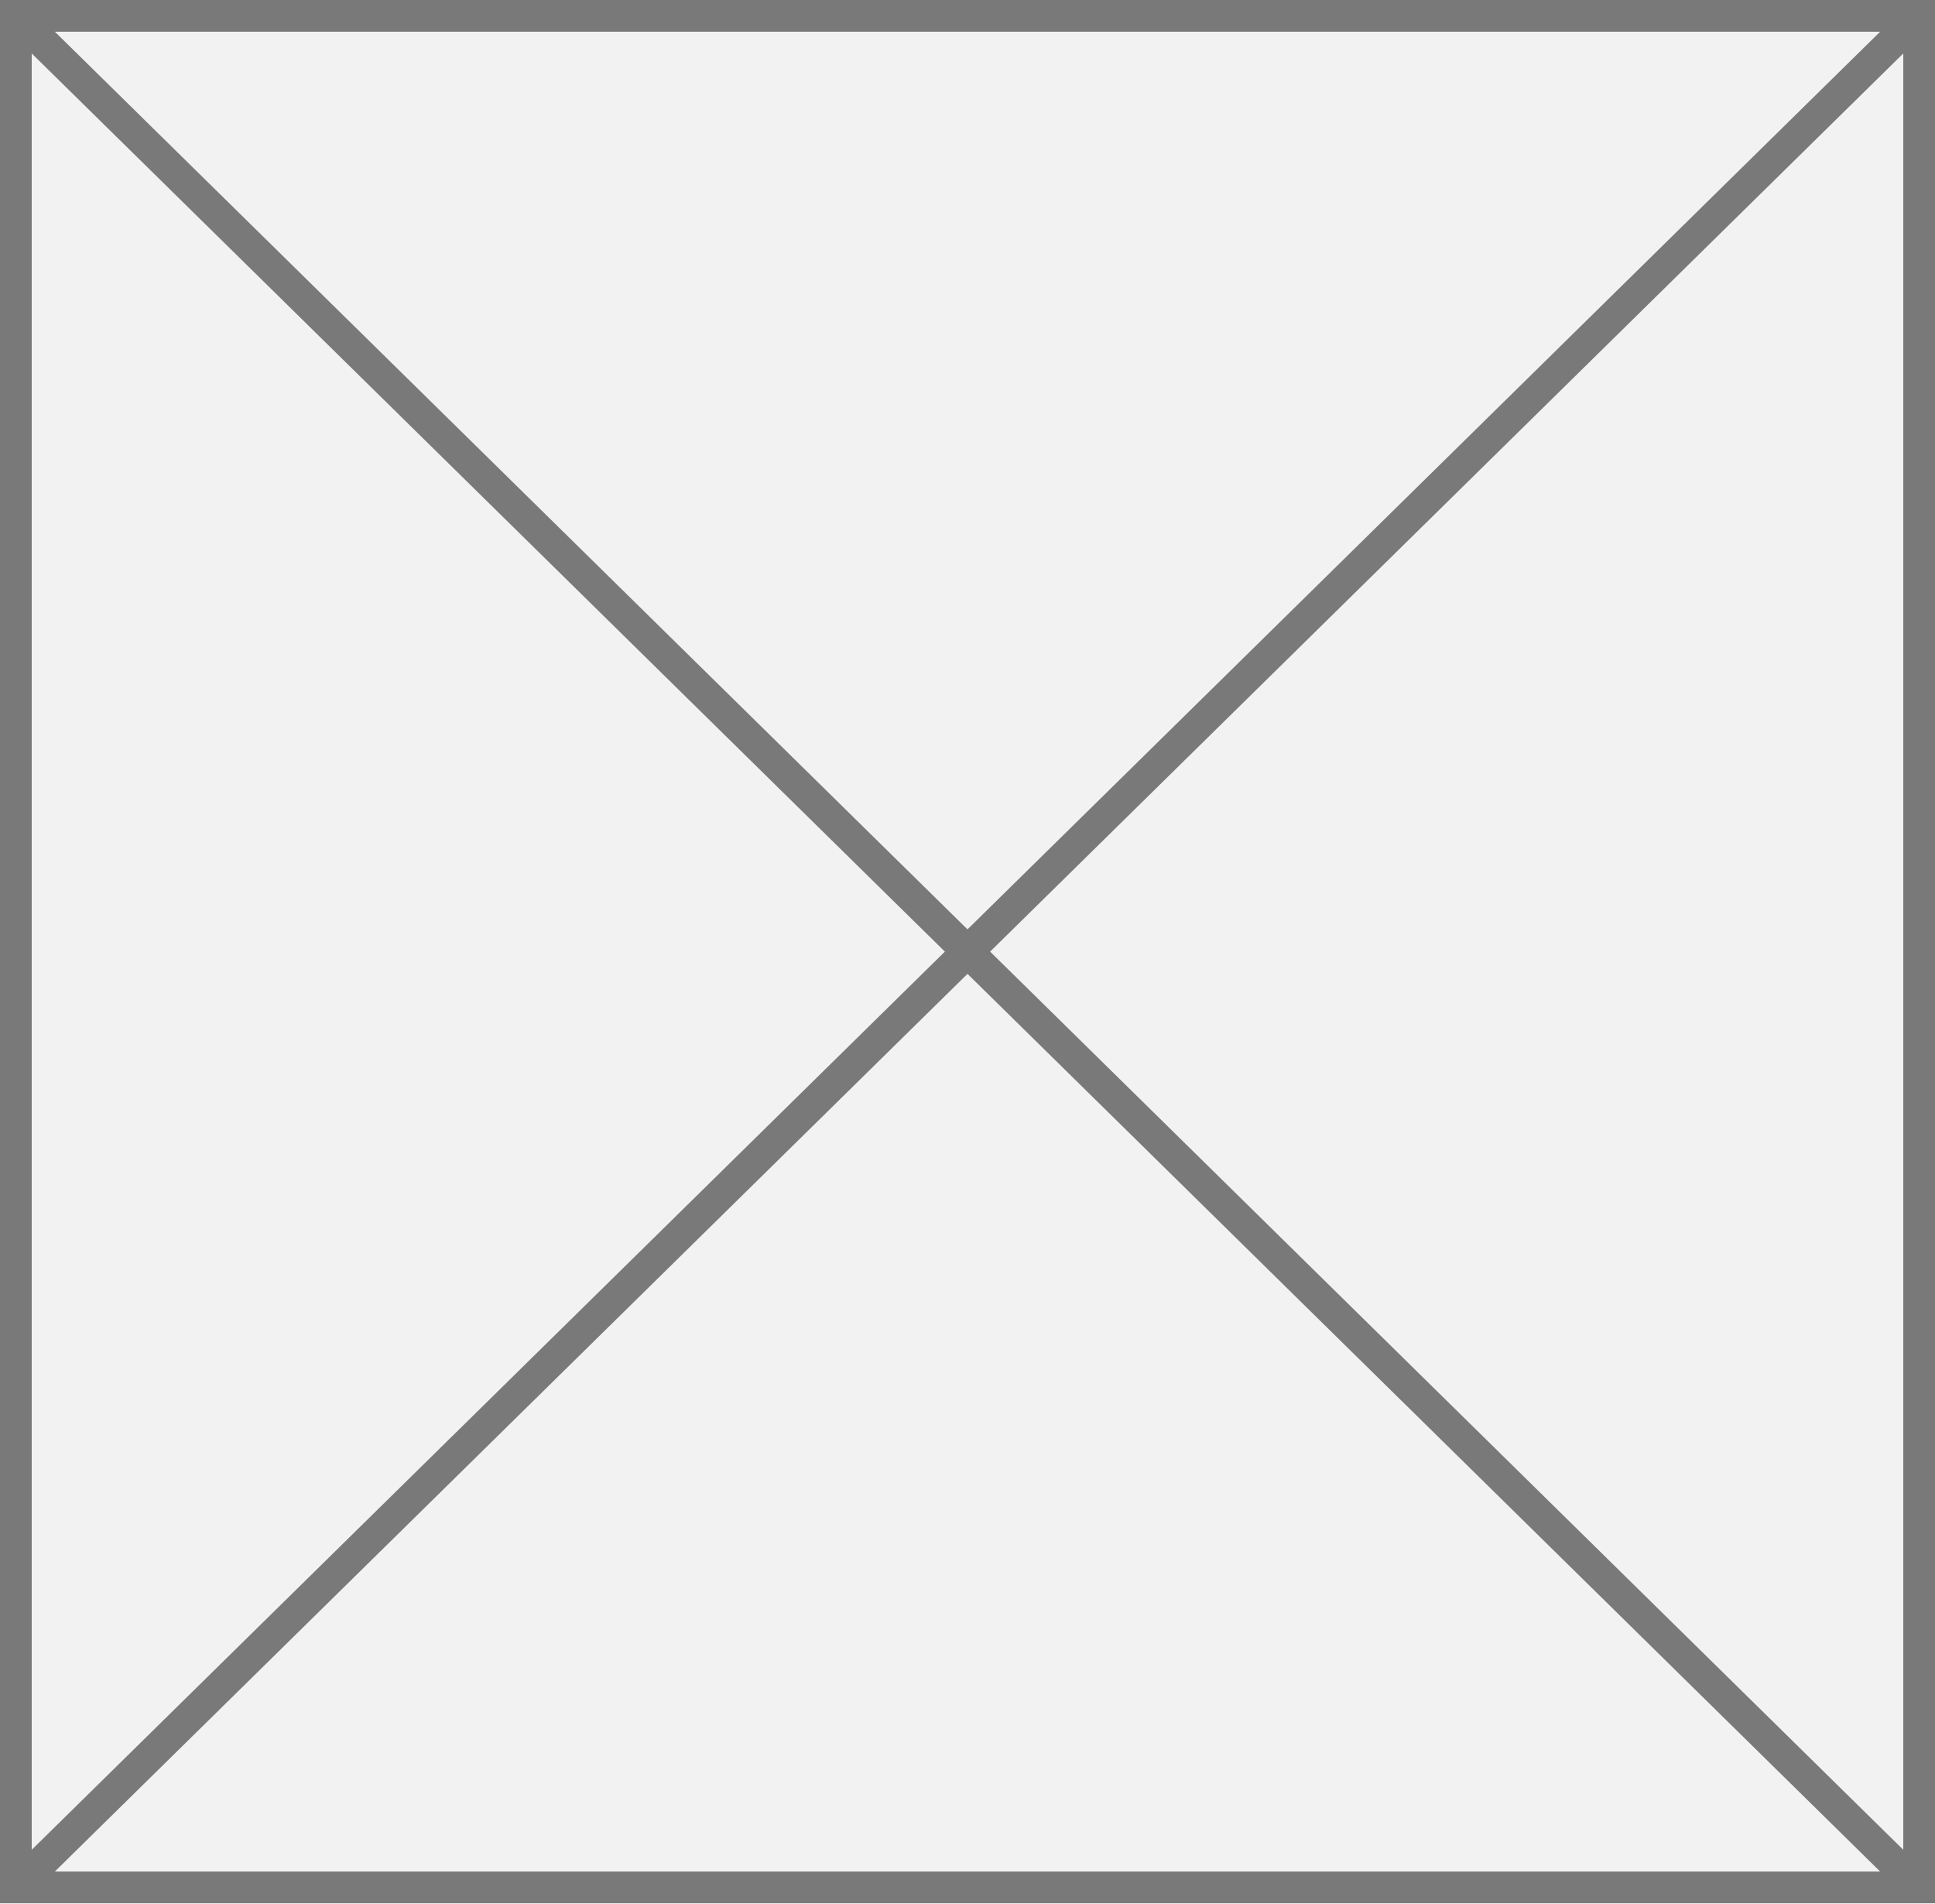
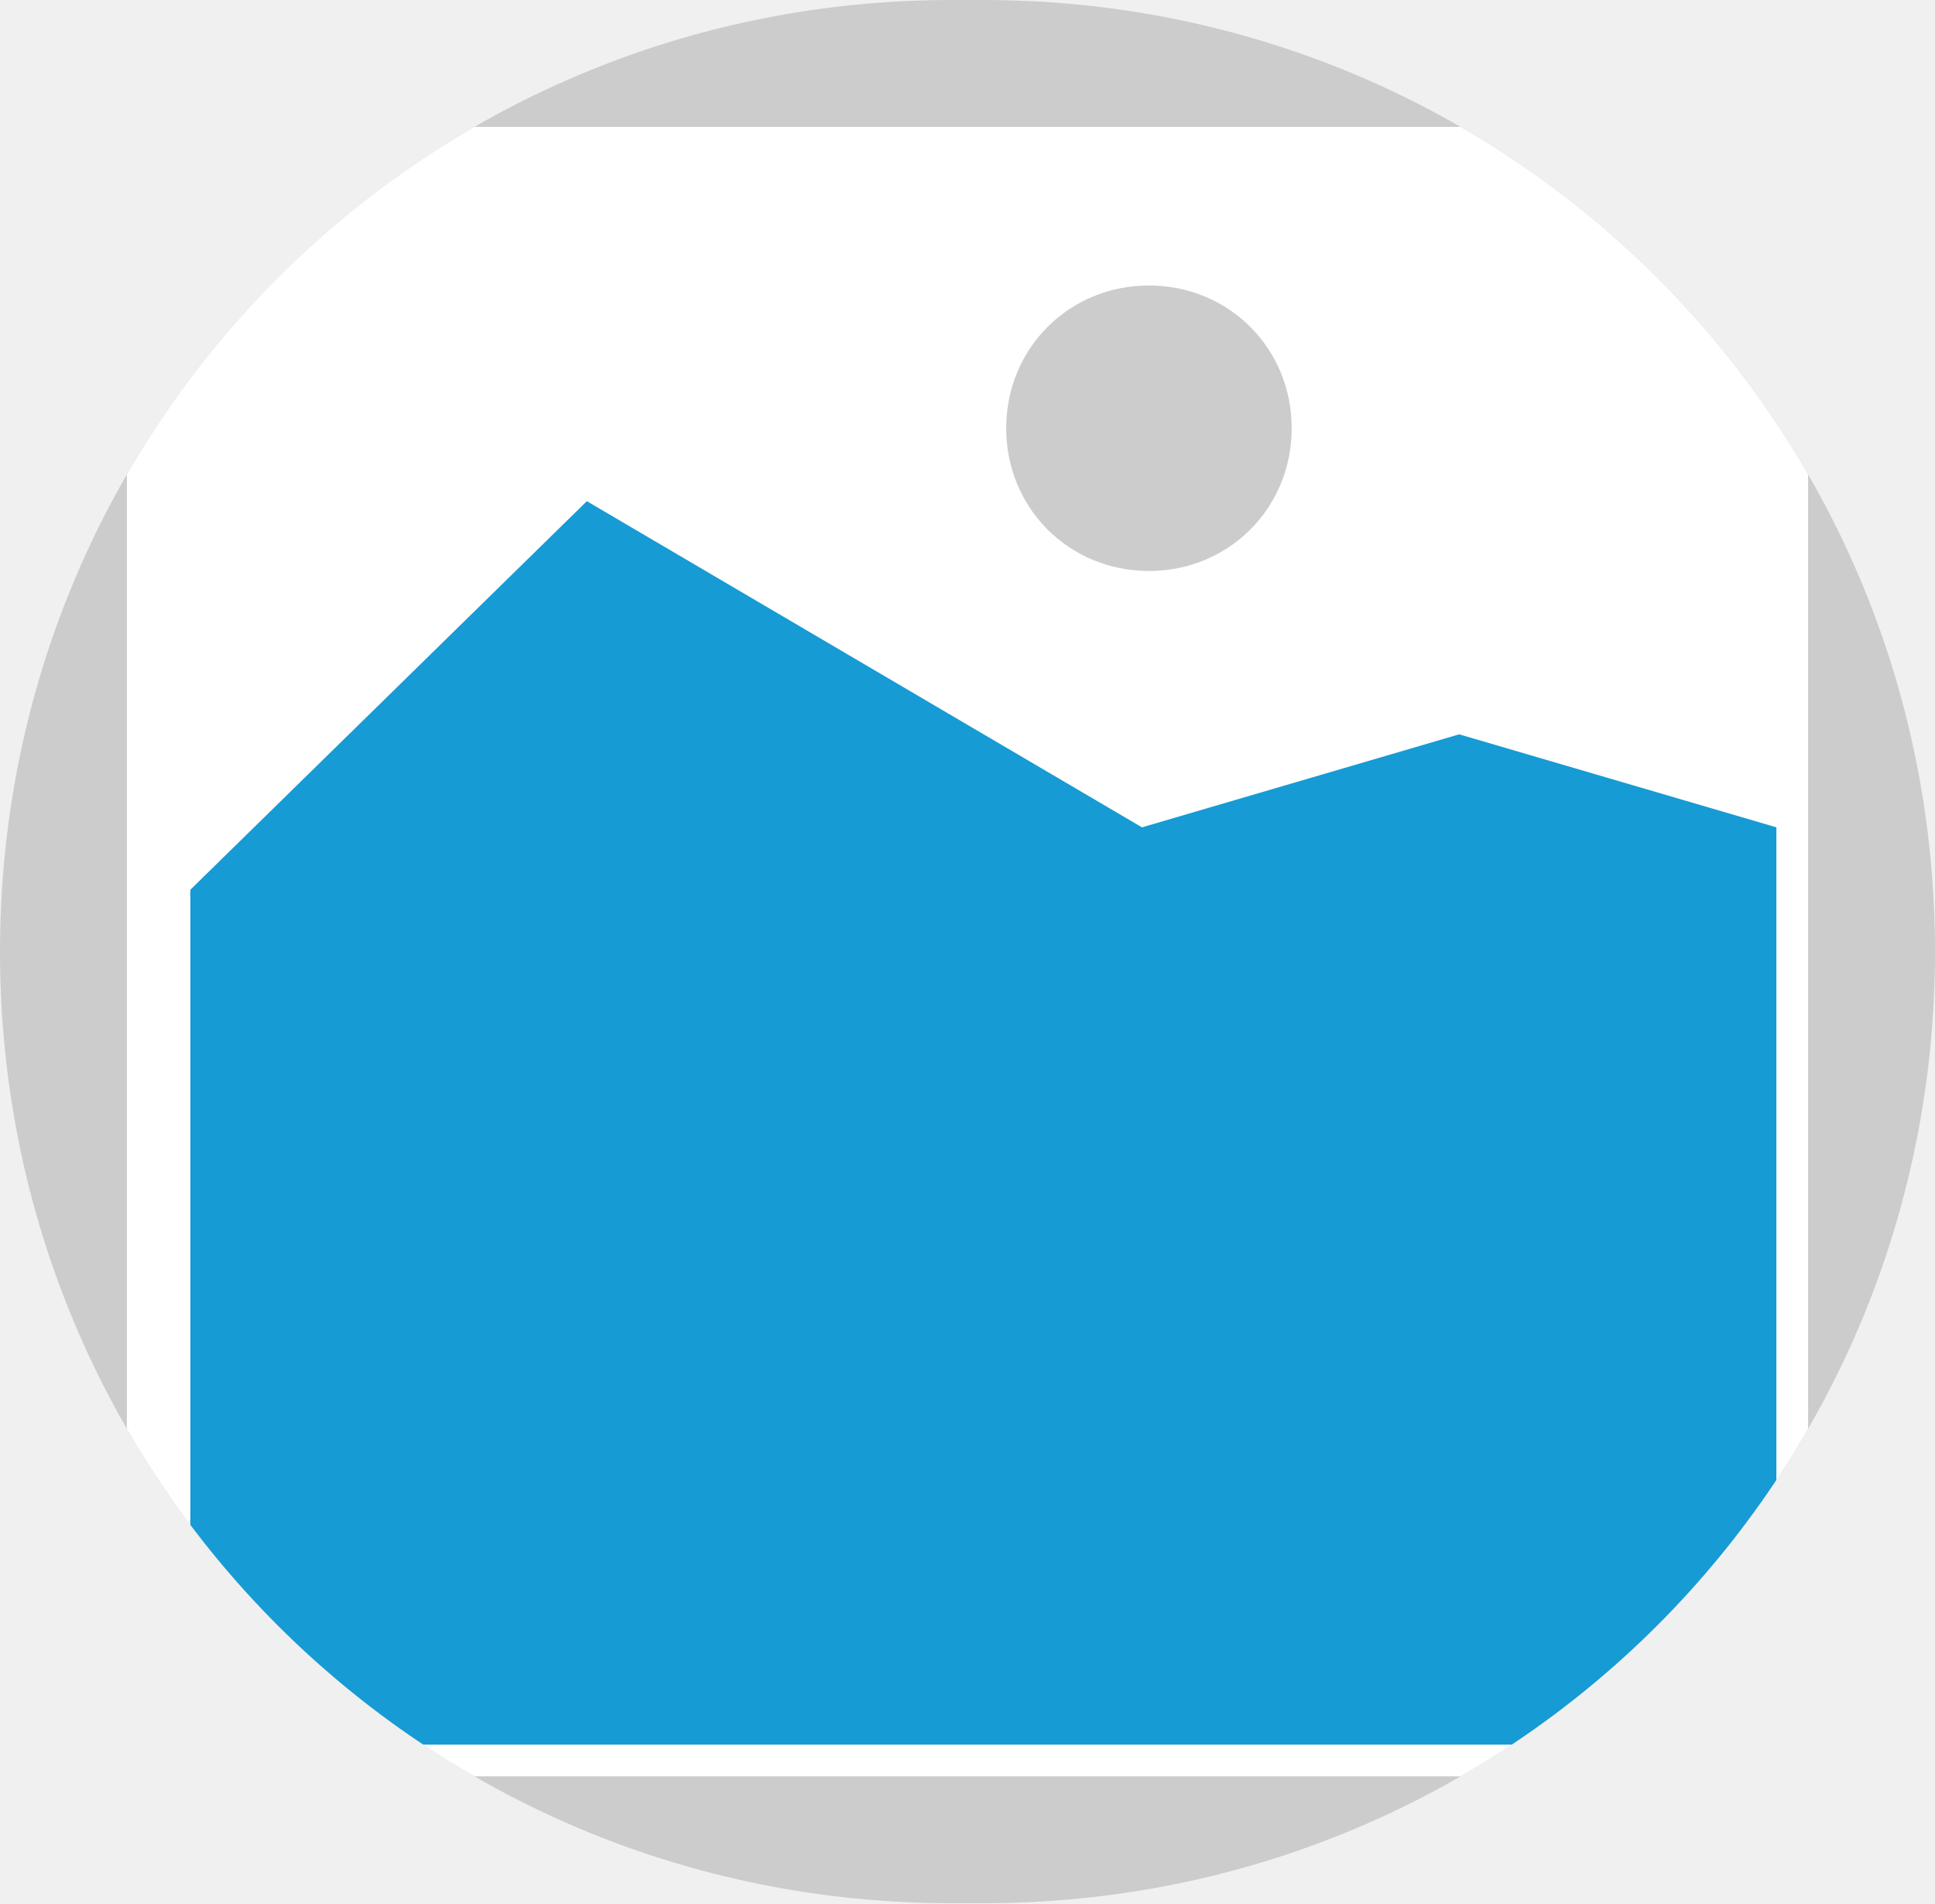
<svg xmlns="http://www.w3.org/2000/svg" version="1.1" width="61px" height="60px">
-   <g transform="matrix(1 0 0 1 -98 -1735 )">
-     <path d="M 98.5 1735.5  L 158.5 1735.5  L 158.5 1794.5  L 98.5 1794.5  L 98.5 1735.5  Z " fill-rule="nonzero" fill="#f2f2f2" stroke="none" />
-     <path d="M 98.5 1735.5  L 158.5 1735.5  L 158.5 1794.5  L 98.5 1794.5  L 98.5 1735.5  Z " stroke-width="1" stroke="#797979" fill="none" />
-     <path d="M 98.362 1735.356  L 158.638 1794.644  M 158.638 1735.356  L 98.362 1794.644  " stroke-width="1" stroke="#797979" fill="none" />
+   <defs>
+     <mask fill="white" id="clip2">
+       <path d="M 117 1838  C 100.35 1838  87 1824.65  87 1808  L 87 1808  C 87 1791.35  100.35 1778  117 1778  L 118 1778  C 134.65 1778  148 1791.35  148 1808  L 148 1808  C 148 1824.65  134.65 1838  118 1838  " fill-rule="evenodd" />
+     </mask>
+   </defs>
+   <g transform="matrix(1 0 0 1 -87 -1778 )">
+     <path d="M 87 1778  L 148 1778  L 148 1838  L 87 1838  L 87 1778  " fill-rule="nonzero" fill="#cccccc" stroke="none" mask="url(#clip2)" />
+     <path d="M 91 1782  L 144 1782  L 144 1834  L 91 1834  L 91 1782  " fill-rule="nonzero" fill="#ffffff" stroke="none" mask="url(#clip2)" />
+     <path d="M 123.22 1796  C 120.7 1796  118.72 1794.02  118.72 1791.5  C 118.72 1788.98  120.7 1787  123.22 1787  C 125.74 1787  127.72 1788.98  127.72 1791.5  C 127.72 1794.02  125.74 1796  123.22 1796  " fill-rule="nonzero" fill="#cccccc" stroke="none" mask="url(#clip2)" />
+     <path d="M 93 1833  L 93 1806.05  L 105.5 1793.8  L 123 1804.082  L 133 1801.15  L 143 1804.082  L 143 1833  L 93 1833  " fill-rule="nonzero" fill="#169bd5" stroke="none" mask="url(#clip2)" />
  </g>
</svg>
